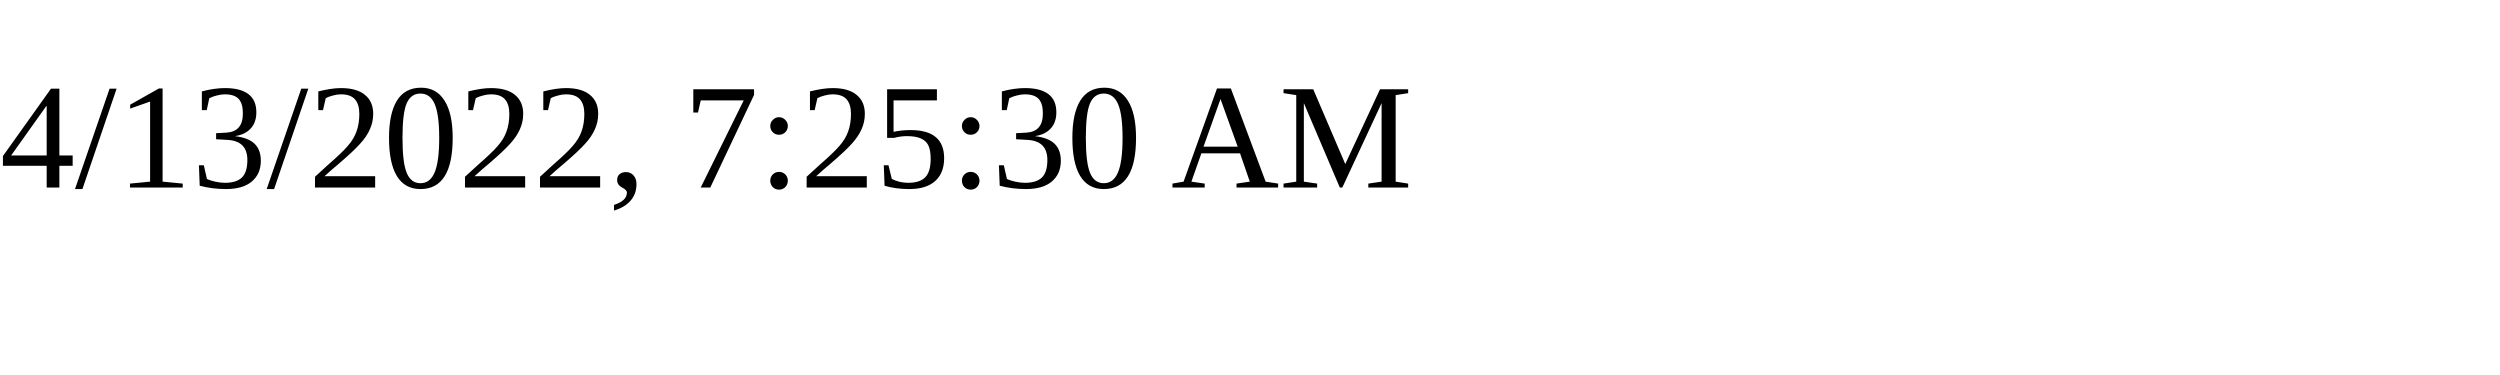
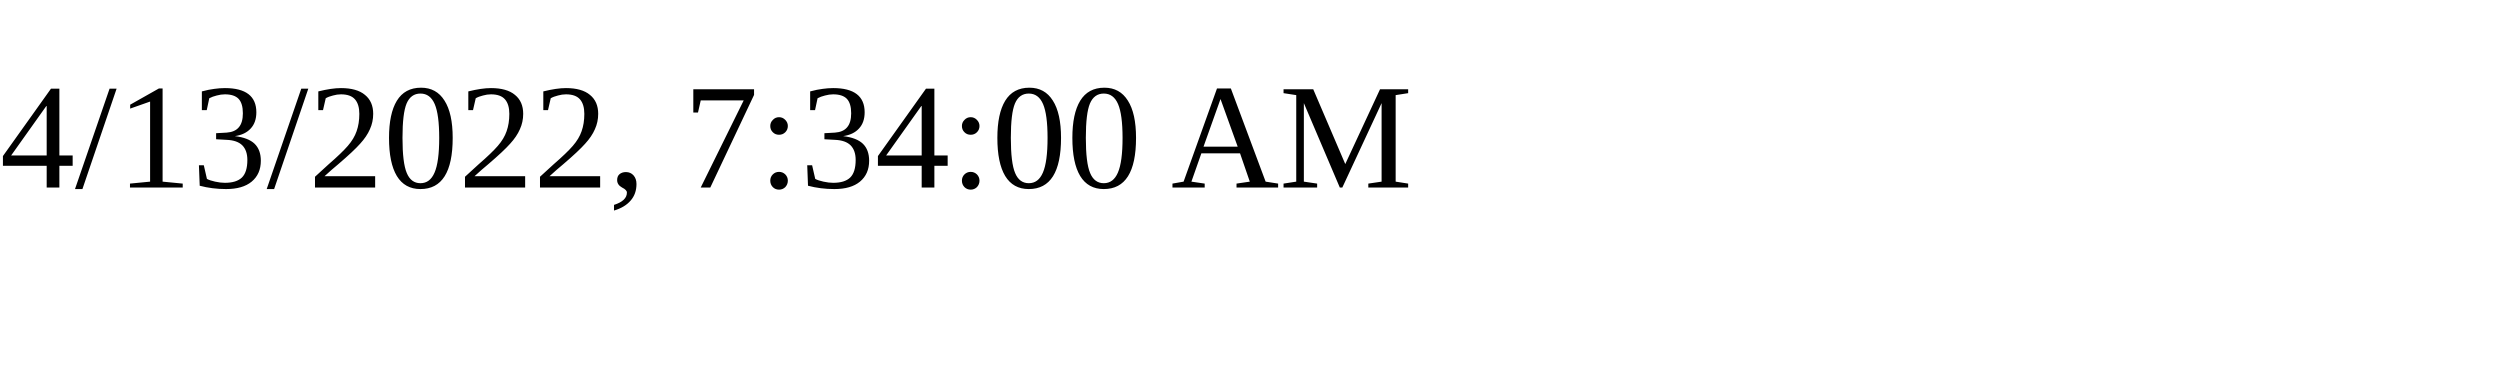
<svg xmlns="http://www.w3.org/2000/svg" height="30" width="200">
-   <text x="0" y="15">4/13/2022, 7:25:30 AM</text>
+   <text x="0" y="15">4/13/2022, 7:34:00 AM</text>
</svg>
